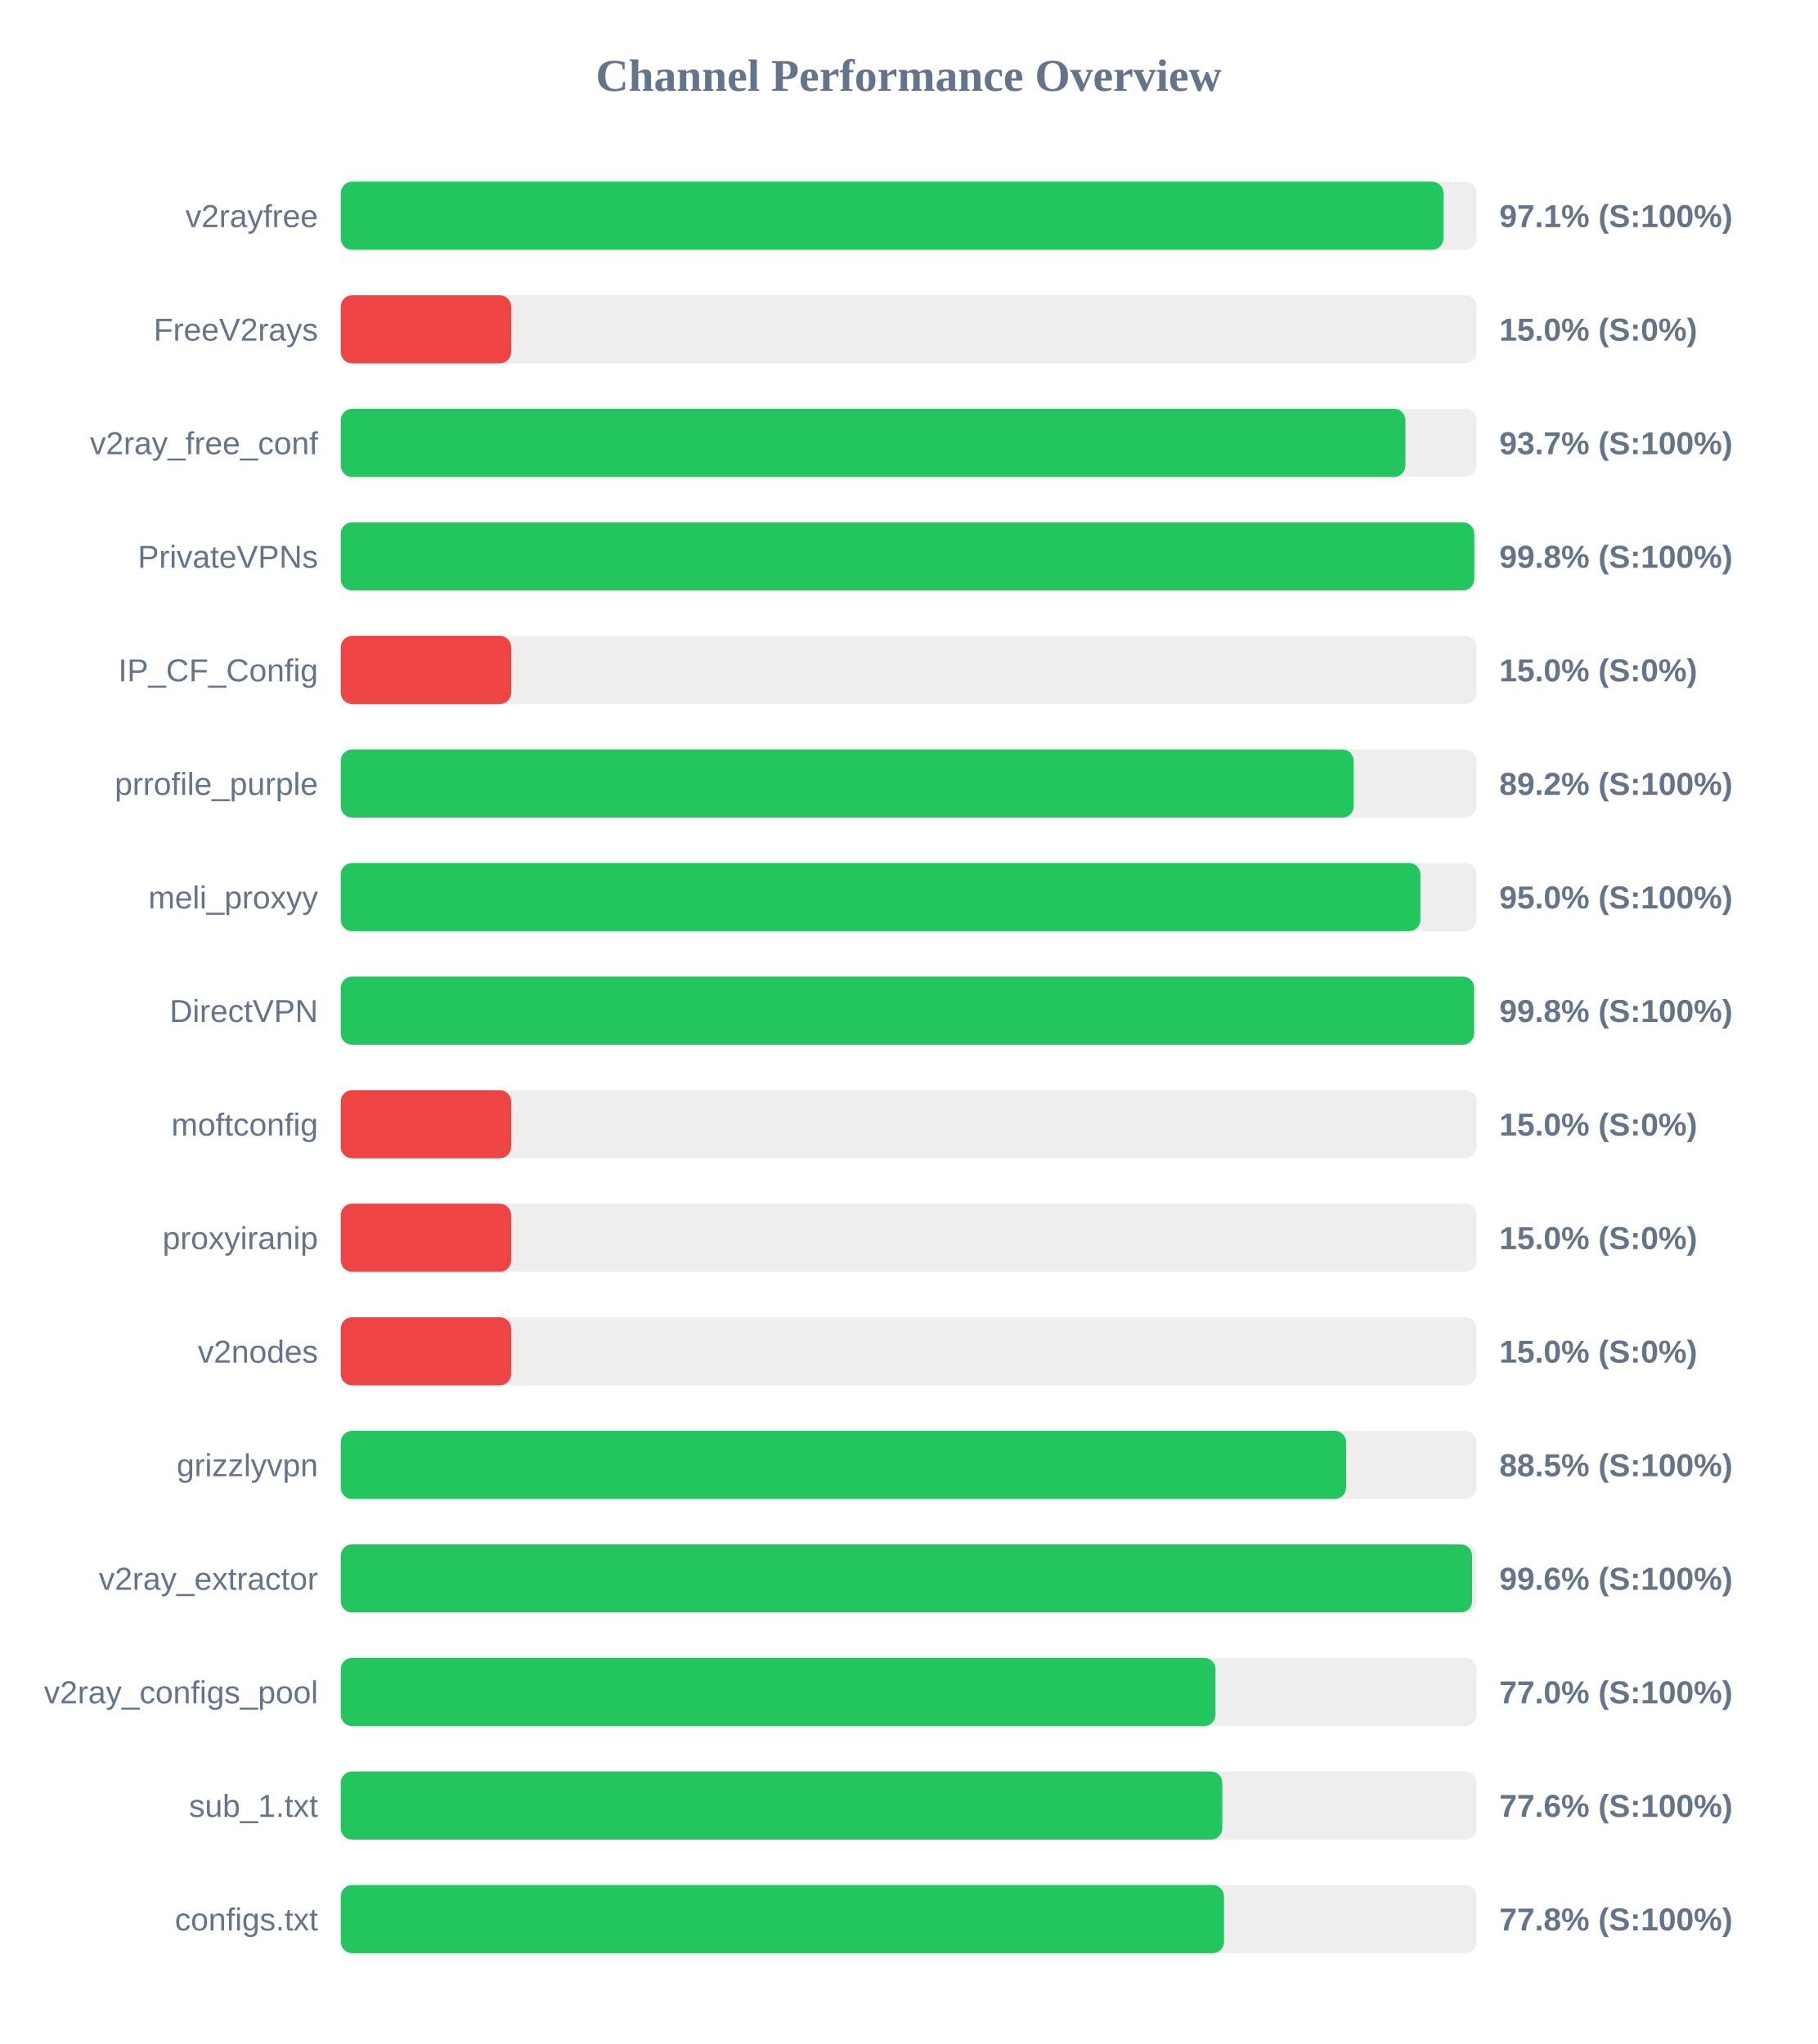
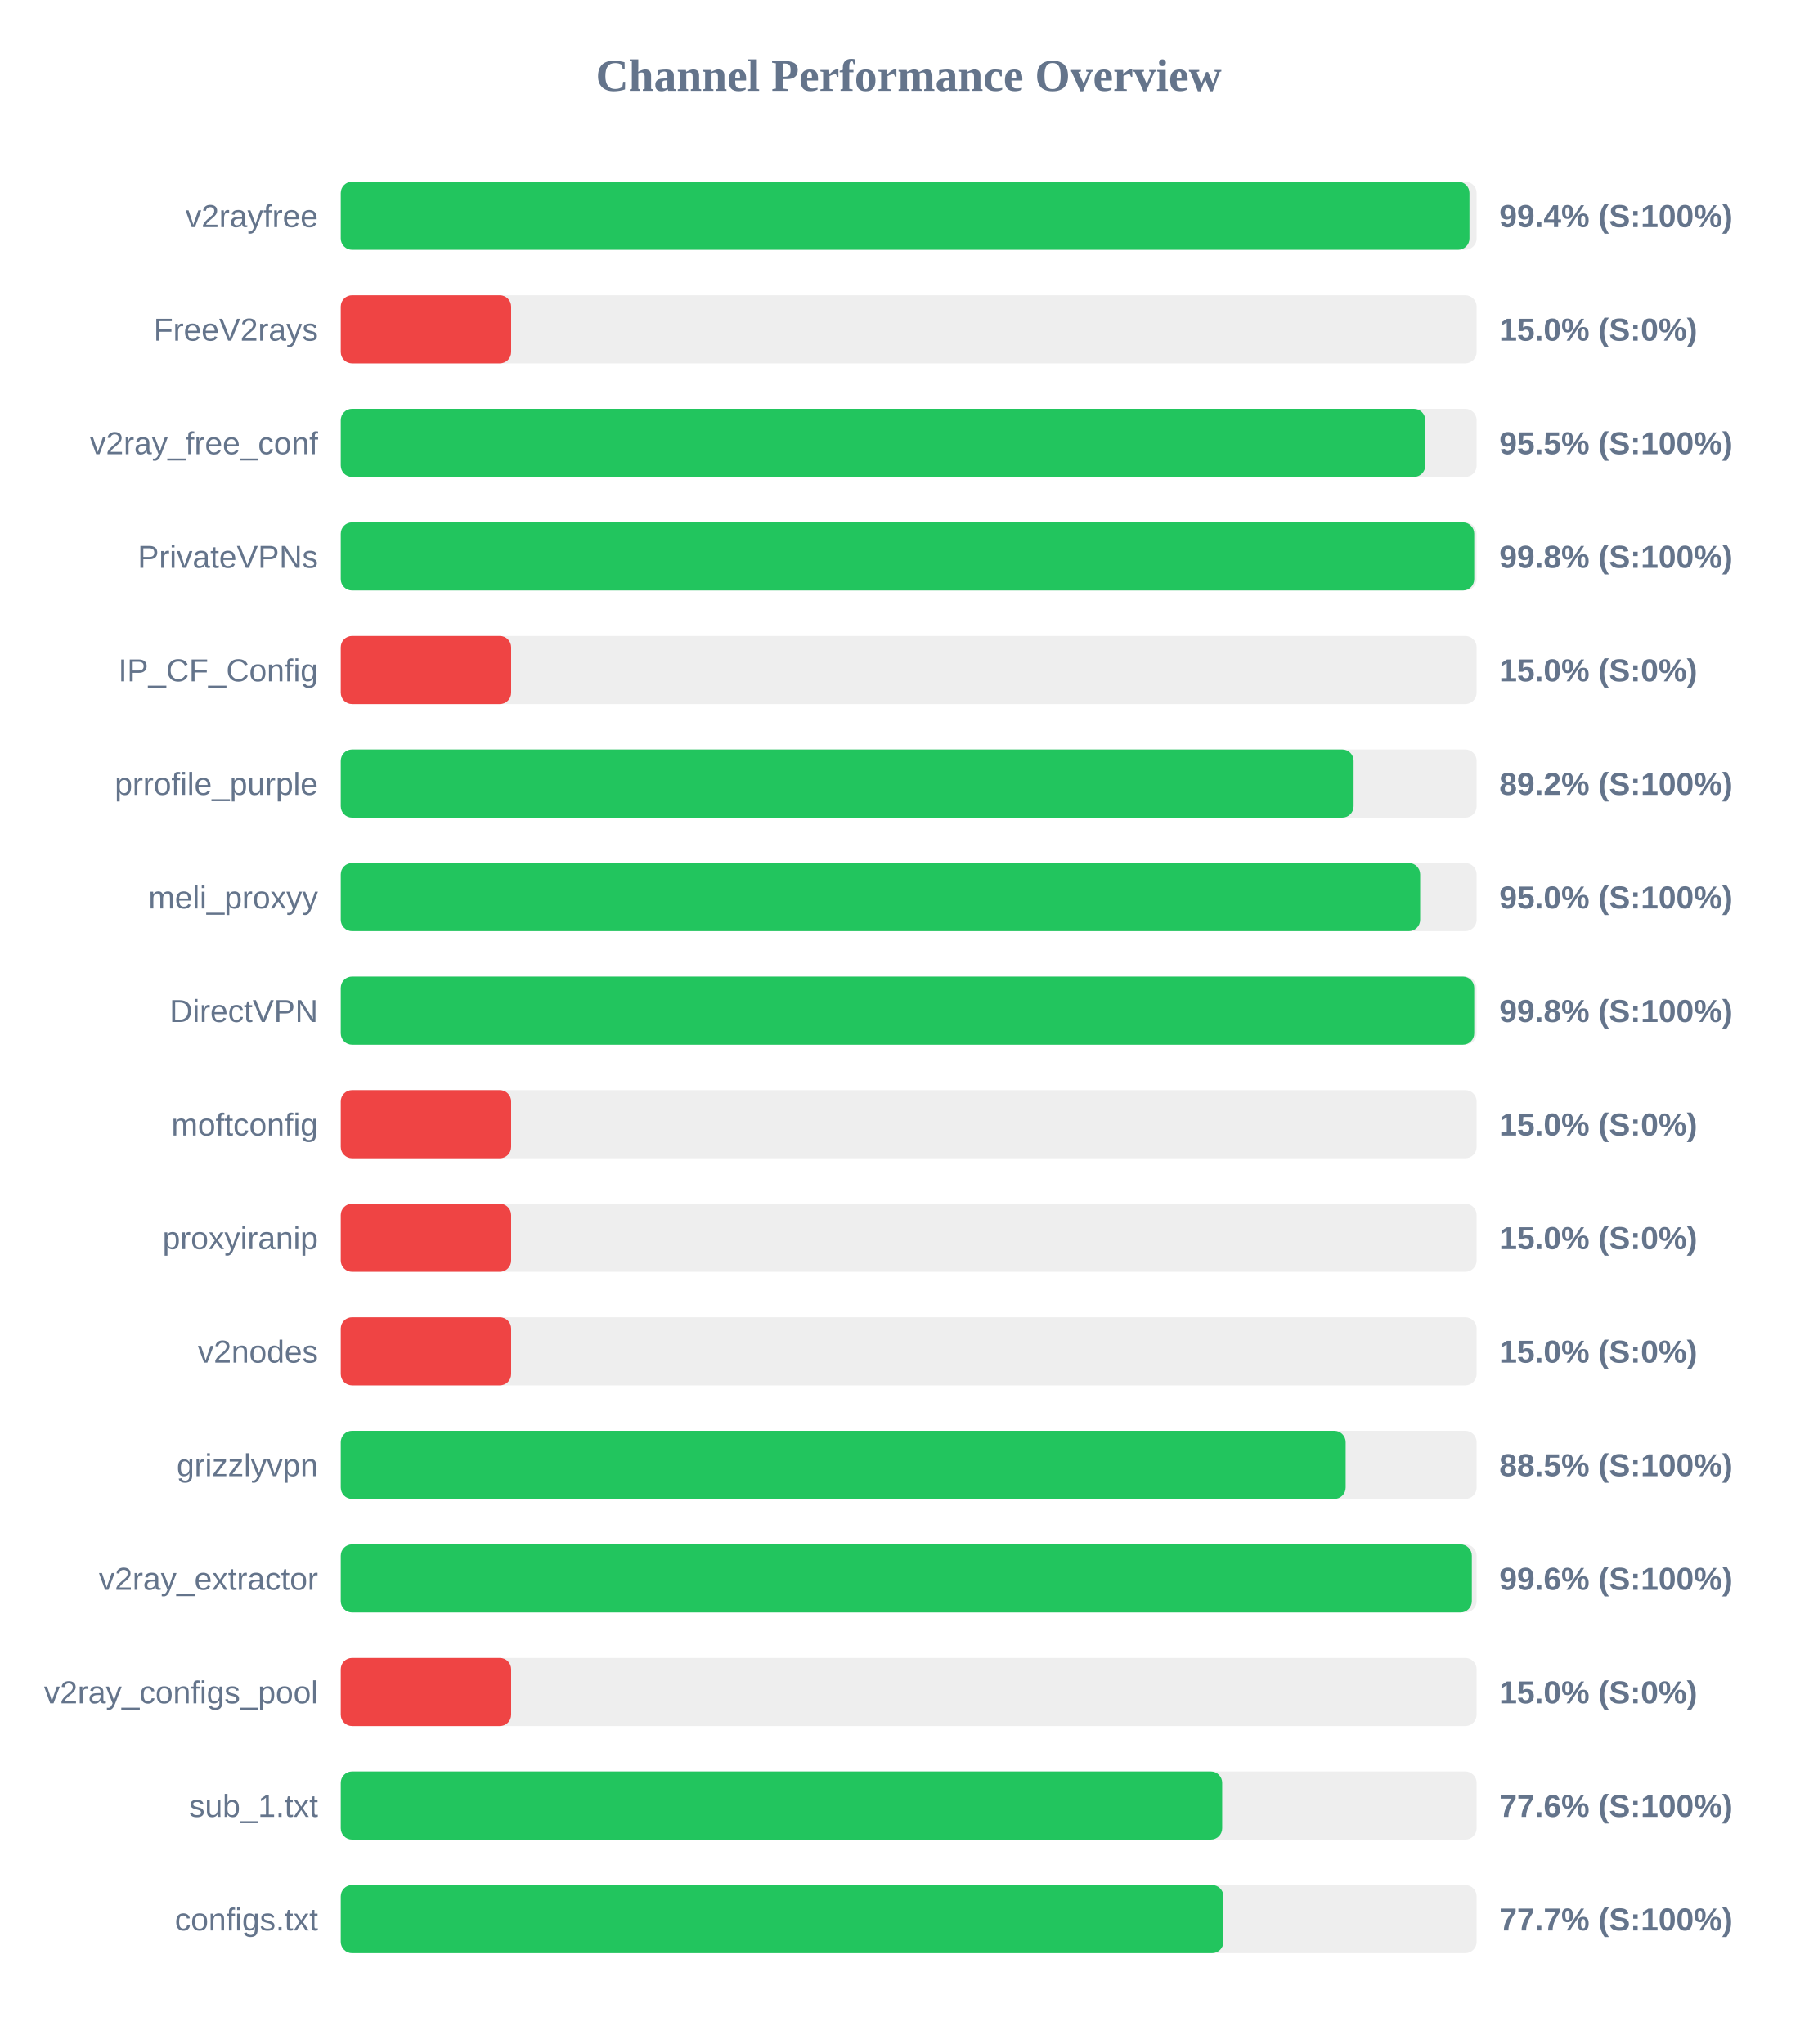
<svg xmlns="http://www.w3.org/2000/svg" width="800" height="900" version="1.1">
  <style>
        .row { font: 14px Arial; fill: #64748b; }
        .score { font: bold 14px Arial; fill: #64748b; }
    </style>
  <text x="400" y="40" text-anchor="middle" font-size="20px" font-weight="bold" fill="#64748b">Channel Performance Overview</text>
  <rect x="150" y="80" width="500" height="30" fill="#eee" rx="5" />
-   <rect x="150" y="80" width="485.4" height="30" fill="#22c55e" rx="5" />
+   <rect x="150" y="80" width="496.85" height="30" fill="#22c55e" rx="5" />
  <text x="140" y="100" text-anchor="end" class="row">v2rayfree</text>
-   <text x="660" y="100" text-anchor="start" class="score">97.1% (S:100%)</text>
+   <text x="660" y="100" text-anchor="start" class="score">99.4% (S:100%)</text>
  <rect x="150" y="130" width="500" height="30" fill="#eee" rx="5" />
  <rect x="150" y="130" width="75.0" height="30" fill="#ef4444" rx="5" />
  <text x="140" y="150" text-anchor="end" class="row">FreeV2rays</text>
  <text x="660" y="150" text-anchor="start" class="score">15.0% (S:0%)</text>
  <rect x="150" y="180" width="500" height="30" fill="#eee" rx="5" />
-   <rect x="150" y="180" width="468.65" height="30" fill="#22c55e" rx="5" />
+   <rect x="150" y="180" width="477.4" height="30" fill="#22c55e" rx="5" />
  <text x="140" y="200" text-anchor="end" class="row">v2ray_free_conf</text>
-   <text x="660" y="200" text-anchor="start" class="score">93.7% (S:100%)</text>
+   <text x="660" y="200" text-anchor="start" class="score">95.5% (S:100%)</text>
  <rect x="150" y="230" width="500" height="30" fill="#eee" rx="5" />
  <rect x="150" y="230" width="498.95" height="30" fill="#22c55e" rx="5" />
  <text x="140" y="250" text-anchor="end" class="row">PrivateVPNs</text>
  <text x="660" y="250" text-anchor="start" class="score">99.8% (S:100%)</text>
  <rect x="150" y="280" width="500" height="30" fill="#eee" rx="5" />
  <rect x="150" y="280" width="75.0" height="30" fill="#ef4444" rx="5" />
  <text x="140" y="300" text-anchor="end" class="row">IP_CF_Config</text>
  <text x="660" y="300" text-anchor="start" class="score">15.0% (S:0%)</text>
  <rect x="150" y="330" width="500" height="30" fill="#eee" rx="5" />
-   <rect x="150" y="330" width="445.9" height="30" fill="#22c55e" rx="5" />
+   <rect x="150" y="330" width="445.85" height="30" fill="#22c55e" rx="5" />
  <text x="140" y="350" text-anchor="end" class="row">prrofile_purple</text>
  <text x="660" y="350" text-anchor="start" class="score">89.2% (S:100%)</text>
  <rect x="150" y="380" width="500" height="30" fill="#eee" rx="5" />
-   <rect x="150" y="380" width="475.25" height="30" fill="#22c55e" rx="5" />
+   <rect x="150" y="380" width="475.15" height="30" fill="#22c55e" rx="5" />
  <text x="140" y="400" text-anchor="end" class="row">meli_proxyy</text>
  <text x="660" y="400" text-anchor="start" class="score">95.0% (S:100%)</text>
  <rect x="150" y="430" width="500" height="30" fill="#eee" rx="5" />
-   <rect x="150" y="430" width="498.9" height="30" fill="#22c55e" rx="5" />
+   <rect x="150" y="430" width="498.95" height="30" fill="#22c55e" rx="5" />
  <text x="140" y="450" text-anchor="end" class="row">DirectVPN</text>
  <text x="660" y="450" text-anchor="start" class="score">99.8% (S:100%)</text>
  <rect x="150" y="480" width="500" height="30" fill="#eee" rx="5" />
  <rect x="150" y="480" width="75.0" height="30" fill="#ef4444" rx="5" />
  <text x="140" y="500" text-anchor="end" class="row">moftconfig</text>
  <text x="660" y="500" text-anchor="start" class="score">15.0% (S:0%)</text>
  <rect x="150" y="530" width="500" height="30" fill="#eee" rx="5" />
  <rect x="150" y="530" width="75.0" height="30" fill="#ef4444" rx="5" />
  <text x="140" y="550" text-anchor="end" class="row">proxyiranip</text>
  <text x="660" y="550" text-anchor="start" class="score">15.0% (S:0%)</text>
  <rect x="150" y="580" width="500" height="30" fill="#eee" rx="5" />
  <rect x="150" y="580" width="75.0" height="30" fill="#ef4444" rx="5" />
  <text x="140" y="600" text-anchor="end" class="row">v2nodes</text>
  <text x="660" y="600" text-anchor="start" class="score">15.0% (S:0%)</text>
  <rect x="150" y="630" width="500" height="30" fill="#eee" rx="5" />
-   <rect x="150" y="630" width="442.55" height="30" fill="#22c55e" rx="5" />
+   <rect x="150" y="630" width="442.35" height="30" fill="#22c55e" rx="5" />
  <text x="140" y="650" text-anchor="end" class="row">grizzlyvpn</text>
  <text x="660" y="650" text-anchor="start" class="score">88.5% (S:100%)</text>
  <rect x="150" y="680" width="500" height="30" fill="#eee" rx="5" />
-   <rect x="150" y="680" width="498.0" height="30" fill="#22c55e" rx="5" />
+   <rect x="150" y="680" width="497.9" height="30" fill="#22c55e" rx="5" />
  <text x="140" y="700" text-anchor="end" class="row">v2ray_extractor</text>
  <text x="660" y="700" text-anchor="start" class="score">99.6% (S:100%)</text>
  <rect x="150" y="730" width="500" height="30" fill="#eee" rx="5" />
-   <rect x="150" y="730" width="385.05" height="30" fill="#22c55e" rx="5" />
+   <rect x="150" y="730" width="75.0" height="30" fill="#ef4444" rx="5" />
  <text x="140" y="750" text-anchor="end" class="row">v2ray_configs_pool</text>
-   <text x="660" y="750" text-anchor="start" class="score">77.0% (S:100%)</text>
+   <text x="660" y="750" text-anchor="start" class="score">15.0% (S:0%)</text>
  <rect x="150" y="780" width="500" height="30" fill="#eee" rx="5" />
-   <rect x="150" y="780" width="388.05" height="30" fill="#22c55e" rx="5" />
+   <rect x="150" y="780" width="388.0" height="30" fill="#22c55e" rx="5" />
  <text x="140" y="800" text-anchor="end" class="row">sub_1.txt</text>
  <text x="660" y="800" text-anchor="start" class="score">77.6% (S:100%)</text>
  <rect x="150" y="830" width="500" height="30" fill="#eee" rx="5" />
-   <rect x="150" y="830" width="388.8" height="30" fill="#22c55e" rx="5" />
+   <rect x="150" y="830" width="388.55" height="30" fill="#22c55e" rx="5" />
  <text x="140" y="850" text-anchor="end" class="row">configs.txt</text>
-   <text x="660" y="850" text-anchor="start" class="score">77.8% (S:100%)</text>
+   <text x="660" y="850" text-anchor="start" class="score">77.7% (S:100%)</text>
</svg>
